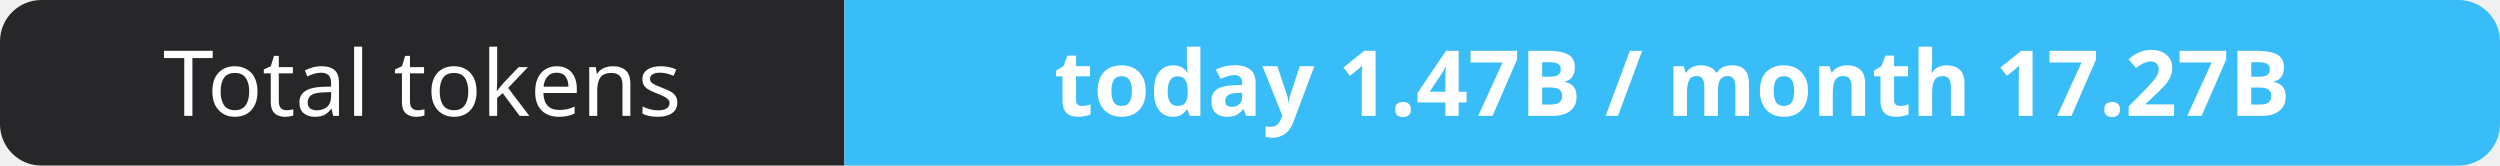
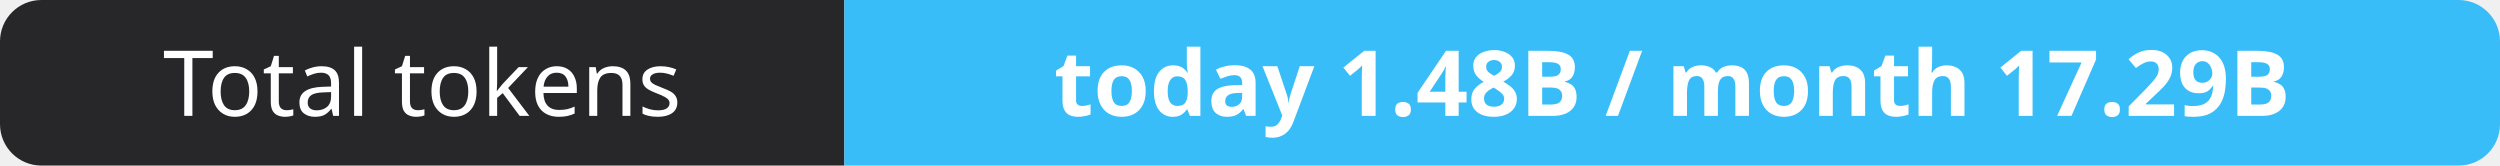
- <svg xmlns="http://www.w3.org/2000/svg" width="302" height="20" role="img" aria-label="Total tokens: today 1.47B / month 17.27B">
+ <svg xmlns="http://www.w3.org/2000/svg" width="302" height="20" role="img" aria-label="Total tokens: today 1.48B / month 17.29B">
  <clipPath id="r">
    <rect width="302" height="20" rx="5" fill="#fff" />
  </clipPath>
  <g clip-path="url(#r)">
    <rect width="102" height="20" fill="#27272a" />
    <rect x="102" width="200" height="20" fill="#38bdf8" />
  </g>
  <g fill="#fff" text-anchor="middle" font-family="Verdana,Geneva,sans-serif" font-size="11">
    <text x="51.0" y="14">Total tokens</text>
-     <text x="202.0" y="14" font-weight="700">today 1.47B / month 17.27B</text>
+     <text x="202.0" y="14" font-weight="700">today 1.48B / month 17.29B</text>
  </g>
</svg>
